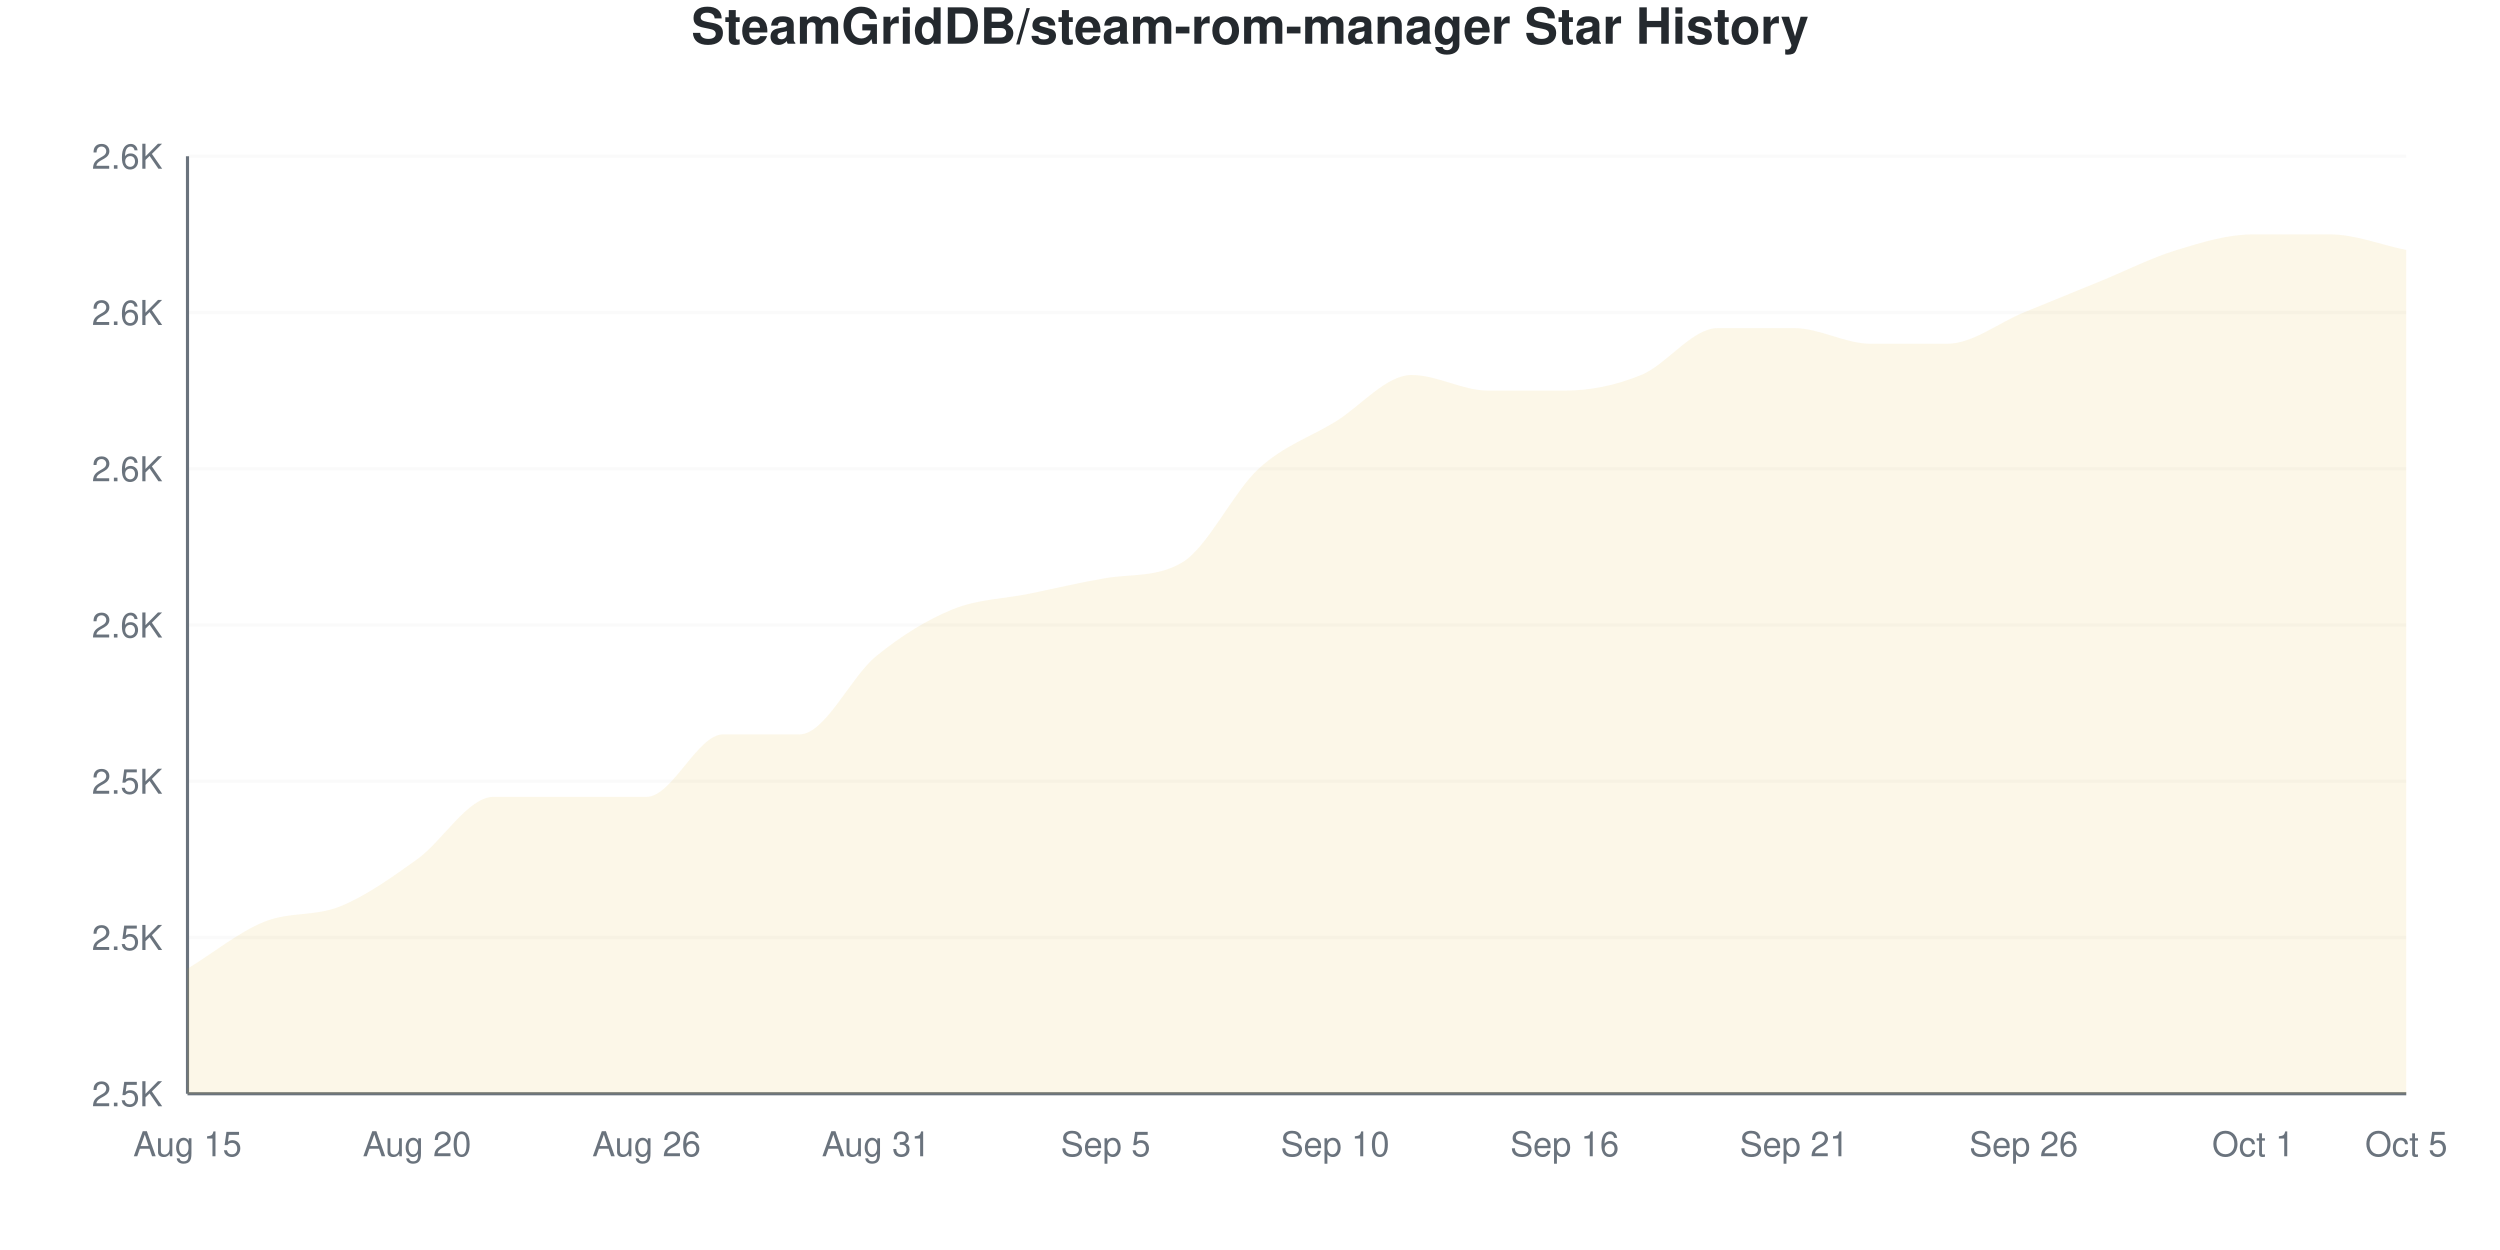
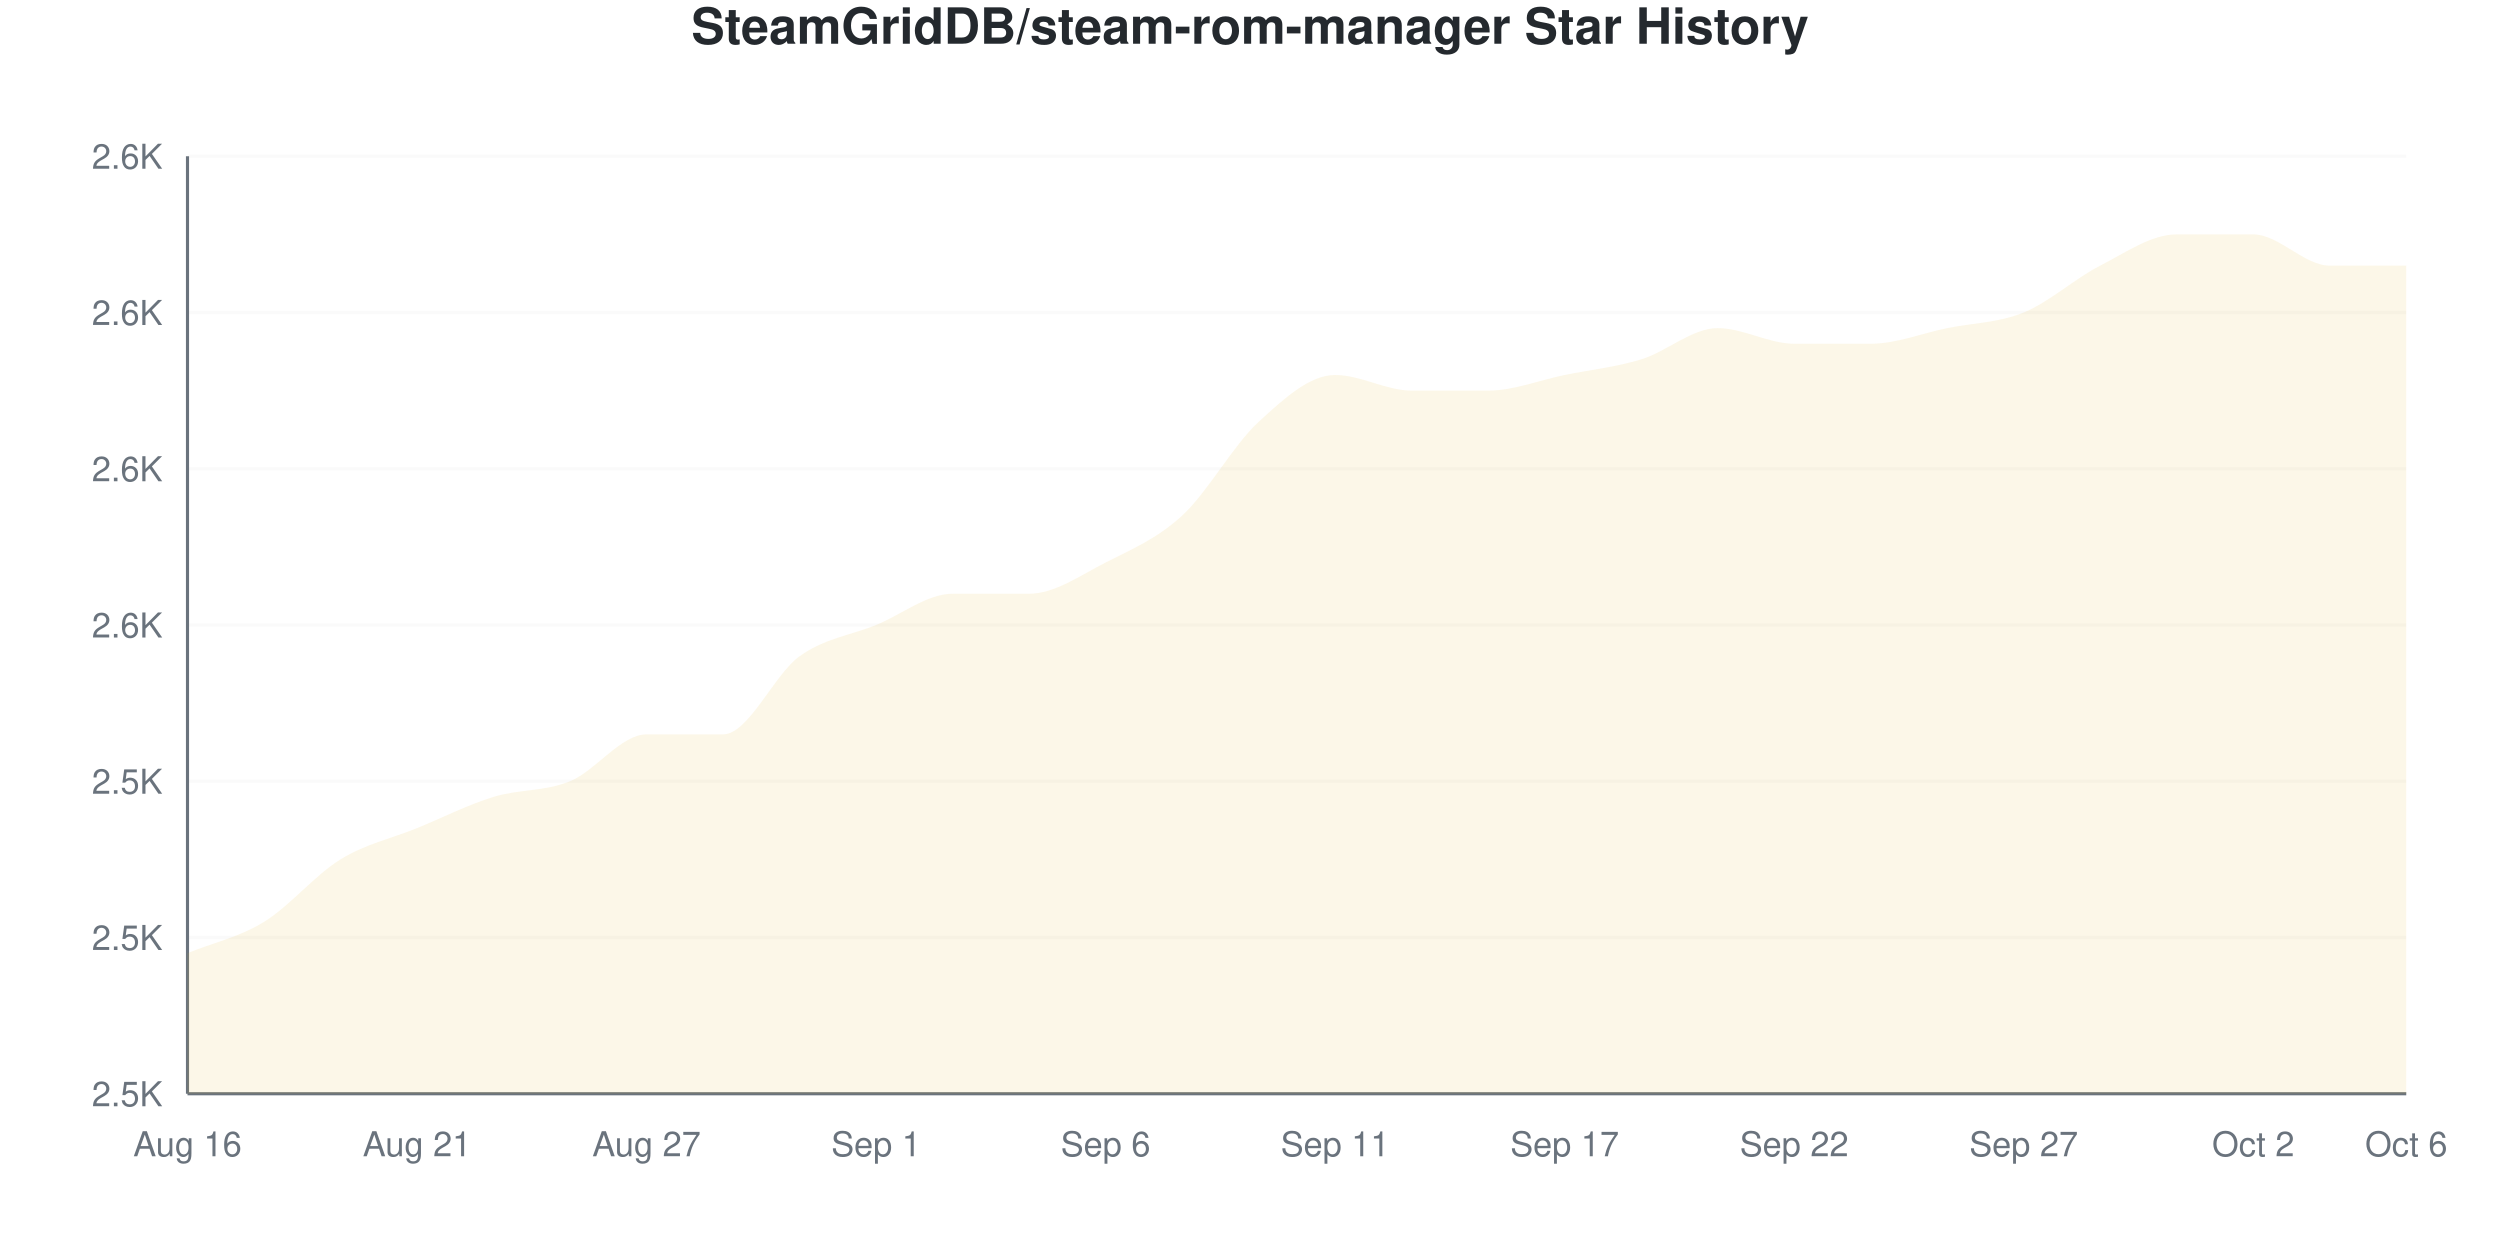
<svg xmlns="http://www.w3.org/2000/svg" viewBox="0 0 800 400" width="800" height="400">
  <style>
    @keyframes drawLine {
      to { stroke-dashoffset: 0; }
    }
    @keyframes fadeInPoint {
      from { opacity: 0; }
      to { opacity: 1; }
    }
    .data-line-0 {
      stroke-dasharray: 1238;
      stroke-dashoffset: 1238;
      animation: drawLine 2s ease-out forwards;
    }
    .data-point {
      opacity: 0;
      animation: fadeInPoint 0.5s ease-out forwards;
    }
    .chart-bg { fill: #fff; }
    .chart-text { fill: #24292e; }
    .chart-muted { fill: #6a737d; }
    .chart-grid { stroke: #eee; }
    .chart-axis { stroke: #6a737d; }
    @media (prefers-color-scheme: dark) {
      .chart-bg { fill: #0d1117; }
      .chart-text { fill: #e6edf3; }
      .chart-muted { fill: #8b949e; }
      .chart-grid { stroke: #21262d; }
      .chart-axis { stroke: #8b949e; }
    }
  </style>
  <rect width="800" height="400" class="chart-bg" />
  <text x="400" y="14" text-anchor="middle" class="chart-text" font-size="16" font-weight="bold" font-family="-apple-system, BlinkMacSystemFont, 'Segoe UI', Helvetica, Arial, sans-serif">SteamGridDB/steam-rom-manager Star History</text>
  <g class="grid">
    <line x1="60" y1="350" x2="770" y2="350" class="chart-grid" stroke-opacity="0.3" />
    <text x="52" y="354" text-anchor="end" class="chart-muted" font-size="11" font-family="-apple-system, BlinkMacSystemFont, 'Segoe UI', Helvetica, Arial, sans-serif">2.5K</text>
    <line x1="60" y1="300" x2="770" y2="300" class="chart-grid" stroke-opacity="0.3" />
    <text x="52" y="304" text-anchor="end" class="chart-muted" font-size="11" font-family="-apple-system, BlinkMacSystemFont, 'Segoe UI', Helvetica, Arial, sans-serif">2.5K</text>
    <line x1="60" y1="250" x2="770" y2="250" class="chart-grid" stroke-opacity="0.3" />
    <text x="52" y="254" text-anchor="end" class="chart-muted" font-size="11" font-family="-apple-system, BlinkMacSystemFont, 'Segoe UI', Helvetica, Arial, sans-serif">2.5K</text>
    <line x1="60" y1="200" x2="770" y2="200" class="chart-grid" stroke-opacity="0.3" />
    <text x="52" y="204" text-anchor="end" class="chart-muted" font-size="11" font-family="-apple-system, BlinkMacSystemFont, 'Segoe UI', Helvetica, Arial, sans-serif">2.6K</text>
    <line x1="60" y1="150" x2="770" y2="150" class="chart-grid" stroke-opacity="0.3" />
    <text x="52" y="154" text-anchor="end" class="chart-muted" font-size="11" font-family="-apple-system, BlinkMacSystemFont, 'Segoe UI', Helvetica, Arial, sans-serif">2.6K</text>
    <line x1="60" y1="100" x2="770" y2="100" class="chart-grid" stroke-opacity="0.3" />
    <text x="52" y="104" text-anchor="end" class="chart-muted" font-size="11" font-family="-apple-system, BlinkMacSystemFont, 'Segoe UI', Helvetica, Arial, sans-serif">2.6K</text>
    <line x1="60" y1="50" x2="770" y2="50" class="chart-grid" stroke-opacity="0.3" />
    <text x="52" y="54" text-anchor="end" class="chart-muted" font-size="11" font-family="-apple-system, BlinkMacSystemFont, 'Segoe UI', Helvetica, Arial, sans-serif">2.6K</text>
  </g>
  <g class="milestones">
    
  </g>
  <g class="x-axis">
-     <text x="60" y="370" text-anchor="middle" class="chart-muted" font-size="11" font-family="-apple-system, BlinkMacSystemFont, 'Segoe UI', Helvetica, Arial, sans-serif">Aug 15</text>
-     <text x="133.448" y="370" text-anchor="middle" class="chart-muted" font-size="11" font-family="-apple-system, BlinkMacSystemFont, 'Segoe UI', Helvetica, Arial, sans-serif">Aug 20</text>
-     <text x="206.897" y="370" text-anchor="middle" class="chart-muted" font-size="11" font-family="-apple-system, BlinkMacSystemFont, 'Segoe UI', Helvetica, Arial, sans-serif">Aug 26</text>
-     <text x="280.345" y="370" text-anchor="middle" class="chart-muted" font-size="11" font-family="-apple-system, BlinkMacSystemFont, 'Segoe UI', Helvetica, Arial, sans-serif">Aug 31</text>
-     <text x="353.793" y="370" text-anchor="middle" class="chart-muted" font-size="11" font-family="-apple-system, BlinkMacSystemFont, 'Segoe UI', Helvetica, Arial, sans-serif">Sep 5</text>
-     <text x="427.241" y="370" text-anchor="middle" class="chart-muted" font-size="11" font-family="-apple-system, BlinkMacSystemFont, 'Segoe UI', Helvetica, Arial, sans-serif">Sep 10</text>
-     <text x="500.69" y="370" text-anchor="middle" class="chart-muted" font-size="11" font-family="-apple-system, BlinkMacSystemFont, 'Segoe UI', Helvetica, Arial, sans-serif">Sep 16</text>
-     <text x="574.138" y="370" text-anchor="middle" class="chart-muted" font-size="11" font-family="-apple-system, BlinkMacSystemFont, 'Segoe UI', Helvetica, Arial, sans-serif">Sep 21</text>
-     <text x="647.586" y="370" text-anchor="middle" class="chart-muted" font-size="11" font-family="-apple-system, BlinkMacSystemFont, 'Segoe UI', Helvetica, Arial, sans-serif">Sep 26</text>
-     <text x="721.034" y="370" text-anchor="middle" class="chart-muted" font-size="11" font-family="-apple-system, BlinkMacSystemFont, 'Segoe UI', Helvetica, Arial, sans-serif">Oct 1</text>
-     <text x="770" y="370" text-anchor="middle" class="chart-muted" font-size="11" font-family="-apple-system, BlinkMacSystemFont, 'Segoe UI', Helvetica, Arial, sans-serif">Oct 5</text>
+     <text x="60" y="370" text-anchor="middle" class="chart-muted" font-size="11" font-family="-apple-system, BlinkMacSystemFont, 'Segoe UI', Helvetica, Arial, sans-serif">Aug 16</text>
+     <text x="133.448" y="370" text-anchor="middle" class="chart-muted" font-size="11" font-family="-apple-system, BlinkMacSystemFont, 'Segoe UI', Helvetica, Arial, sans-serif">Aug 21</text>
+     <text x="206.897" y="370" text-anchor="middle" class="chart-muted" font-size="11" font-family="-apple-system, BlinkMacSystemFont, 'Segoe UI', Helvetica, Arial, sans-serif">Aug 27</text>
+     <text x="280.345" y="370" text-anchor="middle" class="chart-muted" font-size="11" font-family="-apple-system, BlinkMacSystemFont, 'Segoe UI', Helvetica, Arial, sans-serif">Sep 1</text>
+     <text x="353.793" y="370" text-anchor="middle" class="chart-muted" font-size="11" font-family="-apple-system, BlinkMacSystemFont, 'Segoe UI', Helvetica, Arial, sans-serif">Sep 6</text>
+     <text x="427.241" y="370" text-anchor="middle" class="chart-muted" font-size="11" font-family="-apple-system, BlinkMacSystemFont, 'Segoe UI', Helvetica, Arial, sans-serif">Sep 11</text>
+     <text x="500.69" y="370" text-anchor="middle" class="chart-muted" font-size="11" font-family="-apple-system, BlinkMacSystemFont, 'Segoe UI', Helvetica, Arial, sans-serif">Sep 17</text>
+     <text x="574.138" y="370" text-anchor="middle" class="chart-muted" font-size="11" font-family="-apple-system, BlinkMacSystemFont, 'Segoe UI', Helvetica, Arial, sans-serif">Sep 22</text>
+     <text x="647.586" y="370" text-anchor="middle" class="chart-muted" font-size="11" font-family="-apple-system, BlinkMacSystemFont, 'Segoe UI', Helvetica, Arial, sans-serif">Sep 27</text>
+     <text x="721.034" y="370" text-anchor="middle" class="chart-muted" font-size="11" font-family="-apple-system, BlinkMacSystemFont, 'Segoe UI', Helvetica, Arial, sans-serif">Oct 2</text>
+     <text x="770" y="370" text-anchor="middle" class="chart-muted" font-size="11" font-family="-apple-system, BlinkMacSystemFont, 'Segoe UI', Helvetica, Arial, sans-serif">Oct 6</text>
  </g>
  <line x1="60" y1="50" x2="60" y2="350" class="chart-axis" stroke-width="1" />
  <line x1="60" y1="350" x2="770" y2="350" class="chart-axis" stroke-width="1" />
-   <path d="M60,350 L60,310 C68.161,305 76.322,298.333 84.483,295 C92.644,291.667 100.805,293.333 108.966,290 C117.126,286.667 125.287,280.833 133.448,275 C141.609,269.167 149.77,255 157.931,255 C166.092,255 174.253,255 182.414,255 C190.575,255 198.736,255 206.897,255 C215.057,255 223.218,235 231.379,235 C239.54,235 247.701,235 255.862,235 C264.023,235 272.184,216.667 280.345,210 C288.506,203.333 296.667,198.333 304.828,195 C312.989,191.667 321.149,191.667 329.31,190 C337.471,188.333 345.632,186.374 353.793,185 C361.954,183.626 370.115,184.808 378.276,180 C386.437,175.192 394.598,157.5 402.759,150 C410.92,142.5 419.08,140 427.241,135 C435.402,130 443.563,120 451.724,120 C459.885,120 468.046,125 476.207,125 C484.368,125 492.529,125 500.69,125 C508.851,125 517.011,123.333 525.172,120 C533.333,116.667 541.494,105 549.655,105 C557.816,105 565.977,105 574.138,105 C582.299,105 590.46,110 598.621,110 C606.782,110 614.943,110 623.103,110 C631.264,110 639.425,103.333 647.586,100 C655.747,96.667 663.908,93.333 672.069,90 C680.23,86.667 688.391,82.5 696.552,80 C704.713,77.5 712.874,75 721.034,75 C729.195,75 737.356,75 745.517,75 C753.678,75 761.839,78.333 770,80 L770,350 L60,350 Z" fill="#dfb317" fill-opacity="0.1" />
-   <path d="M60,350 L60,310 C68.161,305 76.322,298.333 84.483,295 C92.644,291.667 100.805,293.333 108.966,290 C117.126,286.667 125.287,280.833 133.448,275 C141.609,269.167 149.77,255 157.931,255 C166.092,255 174.253,255 182.414,255 C190.575,255 198.736,255 206.897,255 C215.057,255 223.218,235 231.379,235 C239.54,235 247.701,235 255.862,235 C264.023,235 272.184,216.667 280.345,210 C288.506,203.333 296.667,198.333 304.828,195 C312.989,191.667 321.149,191.667 329.31,190 C337.471,188.333 345.632,186.374 353.793,185 C361.954,183.626 370.115,184.808 378.276,180 C386.437,175.192 394.598,157.5 402.759,150 C410.92,142.5 419.08,140 427.241,135 C435.402,130 443.563,120 451.724,120 C459.885,120 468.046,125 476.207,125 C484.368,125 492.529,125 500.69,125 C508.851,125 517.011,123.333 525.172,120 C533.333,116.667 541.494,105 549.655,105 C557.816,105 565.977,105 574.138,105 C582.299,105 590.46,110 598.621,110 C606.782,110 614.943,110 623.103,110 C631.264,110 639.425,103.333 647.586,100 C655.747,96.667 663.908,93.333 672.069,90 C680.23,86.667 688.391,82.5 696.552,80 C704.713,77.5 712.874,75 721.034,75 C729.195,75 737.356,75 745.517,75 C753.678,75 761.839,78.333 770,80" fill="none" stroke="#dfb317" stroke-width="2.5" class="data-line-0" />
+   <path d="M60,350 L60,305 C68.161,301.667 76.322,300 84.483,295 C92.644,290 100.805,280 108.966,275 C117.126,270 125.287,268.333 133.448,265 C141.609,261.667 149.77,257.5 157.931,255 C166.092,252.5 174.253,253.333 182.414,250 C190.575,246.667 198.736,235 206.897,235 C215.057,235 223.218,235 231.379,235 C239.54,235 247.701,215.833 255.862,210 C264.023,204.167 272.184,203.333 280.345,200 C288.506,196.667 296.667,190 304.828,190 C312.989,190 321.149,190 329.31,190 C337.471,190 345.632,184.167 353.793,180 C361.954,175.833 370.115,172.5 378.276,165 C386.437,157.5 394.598,142.5 402.759,135 C410.92,127.5 419.08,120 427.241,120 C435.402,120 443.563,125 451.724,125 C459.885,125 468.046,125 476.207,125 C484.368,125 492.529,121.667 500.69,120 C508.851,118.333 517.011,117.5 525.172,115 C533.333,112.5 541.494,105 549.655,105 C557.816,105 565.977,110 574.138,110 C582.299,110 590.46,110 598.621,110 C606.782,110 614.943,106.667 623.103,105 C631.264,103.333 639.425,103.333 647.586,100 C655.747,96.667 663.908,89.167 672.069,85 C680.23,80.833 688.391,75 696.552,75 C704.713,75 712.874,75 721.034,75 C729.195,75 737.356,85 745.517,85 C753.678,85 761.839,85 770,85 L770,350 L60,350 Z" fill="#dfb317" fill-opacity="0.1" />
+   <path d="M60,350 L60,305 C68.161,301.667 76.322,300 84.483,295 C92.644,290 100.805,280 108.966,275 C117.126,270 125.287,268.333 133.448,265 C141.609,261.667 149.77,257.5 157.931,255 C166.092,252.5 174.253,253.333 182.414,250 C190.575,246.667 198.736,235 206.897,235 C215.057,235 223.218,235 231.379,235 C239.54,235 247.701,215.833 255.862,210 C264.023,204.167 272.184,203.333 280.345,200 C288.506,196.667 296.667,190 304.828,190 C312.989,190 321.149,190 329.31,190 C337.471,190 345.632,184.167 353.793,180 C361.954,175.833 370.115,172.5 378.276,165 C386.437,157.5 394.598,142.5 402.759,135 C410.92,127.5 419.08,120 427.241,120 C435.402,120 443.563,125 451.724,125 C459.885,125 468.046,125 476.207,125 C484.368,125 492.529,121.667 500.69,120 C508.851,118.333 517.011,117.5 525.172,115 C533.333,112.5 541.494,105 549.655,105 C557.816,105 565.977,110 574.138,110 C582.299,110 590.46,110 598.621,110 C606.782,110 614.943,106.667 623.103,105 C631.264,103.333 639.425,103.333 647.586,100 C655.747,96.667 663.908,89.167 672.069,85 C680.23,80.833 688.391,75 696.552,75 C704.713,75 712.874,75 721.034,75 C729.195,75 737.356,85 745.517,85 C753.678,85 761.839,85 770,85" fill="none" stroke="#dfb317" stroke-width="2.5" class="data-line-0" />
  <g class="points">
-     <circle cx="60" cy="310" r="4" fill="#dfb317" class="data-point" style="animation-delay: 1.50s" />
+     <circle cx="60" cy="305" r="4" fill="#dfb317" class="data-point" style="animation-delay: 1.50s" />
    <circle cx="84.483" cy="295" r="4" fill="#dfb317" class="data-point" style="animation-delay: 1.55s" />
-     <circle cx="108.966" cy="290" r="4" fill="#dfb317" class="data-point" style="animation-delay: 1.60s" />
-     <circle cx="133.448" cy="275" r="4" fill="#dfb317" class="data-point" style="animation-delay: 1.65s" />
+     <circle cx="108.966" cy="275" r="4" fill="#dfb317" class="data-point" style="animation-delay: 1.60s" />
+     <circle cx="133.448" cy="265" r="4" fill="#dfb317" class="data-point" style="animation-delay: 1.65s" />
    <circle cx="157.931" cy="255" r="4" fill="#dfb317" class="data-point" style="animation-delay: 1.70s" />
-     <circle cx="182.414" cy="255" r="4" fill="#dfb317" class="data-point" style="animation-delay: 1.75s" />
-     <circle cx="206.897" cy="255" r="4" fill="#dfb317" class="data-point" style="animation-delay: 1.80s" />
+     <circle cx="182.414" cy="250" r="4" fill="#dfb317" class="data-point" style="animation-delay: 1.75s" />
+     <circle cx="206.897" cy="235" r="4" fill="#dfb317" class="data-point" style="animation-delay: 1.80s" />
    <circle cx="231.379" cy="235" r="4" fill="#dfb317" class="data-point" style="animation-delay: 1.85s" />
-     <circle cx="255.862" cy="235" r="4" fill="#dfb317" class="data-point" style="animation-delay: 1.90s" />
-     <circle cx="280.345" cy="210" r="4" fill="#dfb317" class="data-point" style="animation-delay: 1.95s" />
-     <circle cx="304.828" cy="195" r="4" fill="#dfb317" class="data-point" style="animation-delay: 2.00s" />
+     <circle cx="255.862" cy="210" r="4" fill="#dfb317" class="data-point" style="animation-delay: 1.90s" />
+     <circle cx="280.345" cy="200" r="4" fill="#dfb317" class="data-point" style="animation-delay: 1.95s" />
+     <circle cx="304.828" cy="190" r="4" fill="#dfb317" class="data-point" style="animation-delay: 2.00s" />
    <circle cx="329.31" cy="190" r="4" fill="#dfb317" class="data-point" style="animation-delay: 2.05s" />
-     <circle cx="353.793" cy="185" r="4" fill="#dfb317" class="data-point" style="animation-delay: 2.10s" />
-     <circle cx="378.276" cy="180" r="4" fill="#dfb317" class="data-point" style="animation-delay: 2.15s" />
-     <circle cx="402.759" cy="150" r="4" fill="#dfb317" class="data-point" style="animation-delay: 2.20s" />
-     <circle cx="427.241" cy="135" r="4" fill="#dfb317" class="data-point" style="animation-delay: 2.25s" />
-     <circle cx="451.724" cy="120" r="4" fill="#dfb317" class="data-point" style="animation-delay: 2.30s" />
+     <circle cx="353.793" cy="180" r="4" fill="#dfb317" class="data-point" style="animation-delay: 2.10s" />
+     <circle cx="378.276" cy="165" r="4" fill="#dfb317" class="data-point" style="animation-delay: 2.15s" />
+     <circle cx="402.759" cy="135" r="4" fill="#dfb317" class="data-point" style="animation-delay: 2.20s" />
+     <circle cx="427.241" cy="120" r="4" fill="#dfb317" class="data-point" style="animation-delay: 2.25s" />
+     <circle cx="451.724" cy="125" r="4" fill="#dfb317" class="data-point" style="animation-delay: 2.30s" />
    <circle cx="476.207" cy="125" r="4" fill="#dfb317" class="data-point" style="animation-delay: 2.35s" />
-     <circle cx="500.69" cy="125" r="4" fill="#dfb317" class="data-point" style="animation-delay: 2.40s" />
-     <circle cx="525.172" cy="120" r="4" fill="#dfb317" class="data-point" style="animation-delay: 2.45s" />
+     <circle cx="500.69" cy="120" r="4" fill="#dfb317" class="data-point" style="animation-delay: 2.40s" />
+     <circle cx="525.172" cy="115" r="4" fill="#dfb317" class="data-point" style="animation-delay: 2.45s" />
    <circle cx="549.655" cy="105" r="4" fill="#dfb317" class="data-point" style="animation-delay: 2.50s" />
-     <circle cx="574.138" cy="105" r="4" fill="#dfb317" class="data-point" style="animation-delay: 2.55s" />
+     <circle cx="574.138" cy="110" r="4" fill="#dfb317" class="data-point" style="animation-delay: 2.55s" />
    <circle cx="598.621" cy="110" r="4" fill="#dfb317" class="data-point" style="animation-delay: 2.60s" />
-     <circle cx="623.103" cy="110" r="4" fill="#dfb317" class="data-point" style="animation-delay: 2.65s" />
+     <circle cx="623.103" cy="105" r="4" fill="#dfb317" class="data-point" style="animation-delay: 2.65s" />
    <circle cx="647.586" cy="100" r="4" fill="#dfb317" class="data-point" style="animation-delay: 2.70s" />
-     <circle cx="672.069" cy="90" r="4" fill="#dfb317" class="data-point" style="animation-delay: 2.75s" />
-     <circle cx="696.552" cy="80" r="4" fill="#dfb317" class="data-point" style="animation-delay: 2.80s" />
+     <circle cx="672.069" cy="85" r="4" fill="#dfb317" class="data-point" style="animation-delay: 2.75s" />
+     <circle cx="696.552" cy="75" r="4" fill="#dfb317" class="data-point" style="animation-delay: 2.80s" />
    <circle cx="721.034" cy="75" r="4" fill="#dfb317" class="data-point" style="animation-delay: 2.85s" />
-     <circle cx="745.517" cy="75" r="4" fill="#dfb317" class="data-point" style="animation-delay: 2.90s" />
-     <circle cx="770" cy="80" r="4" fill="#dfb317" class="data-point" style="animation-delay: 2.95s" />
+     <circle cx="745.517" cy="85" r="4" fill="#dfb317" class="data-point" style="animation-delay: 2.90s" />
+     <circle cx="770" cy="85" r="4" fill="#dfb317" class="data-point" style="animation-delay: 2.95s" />
  </g>
</svg>
